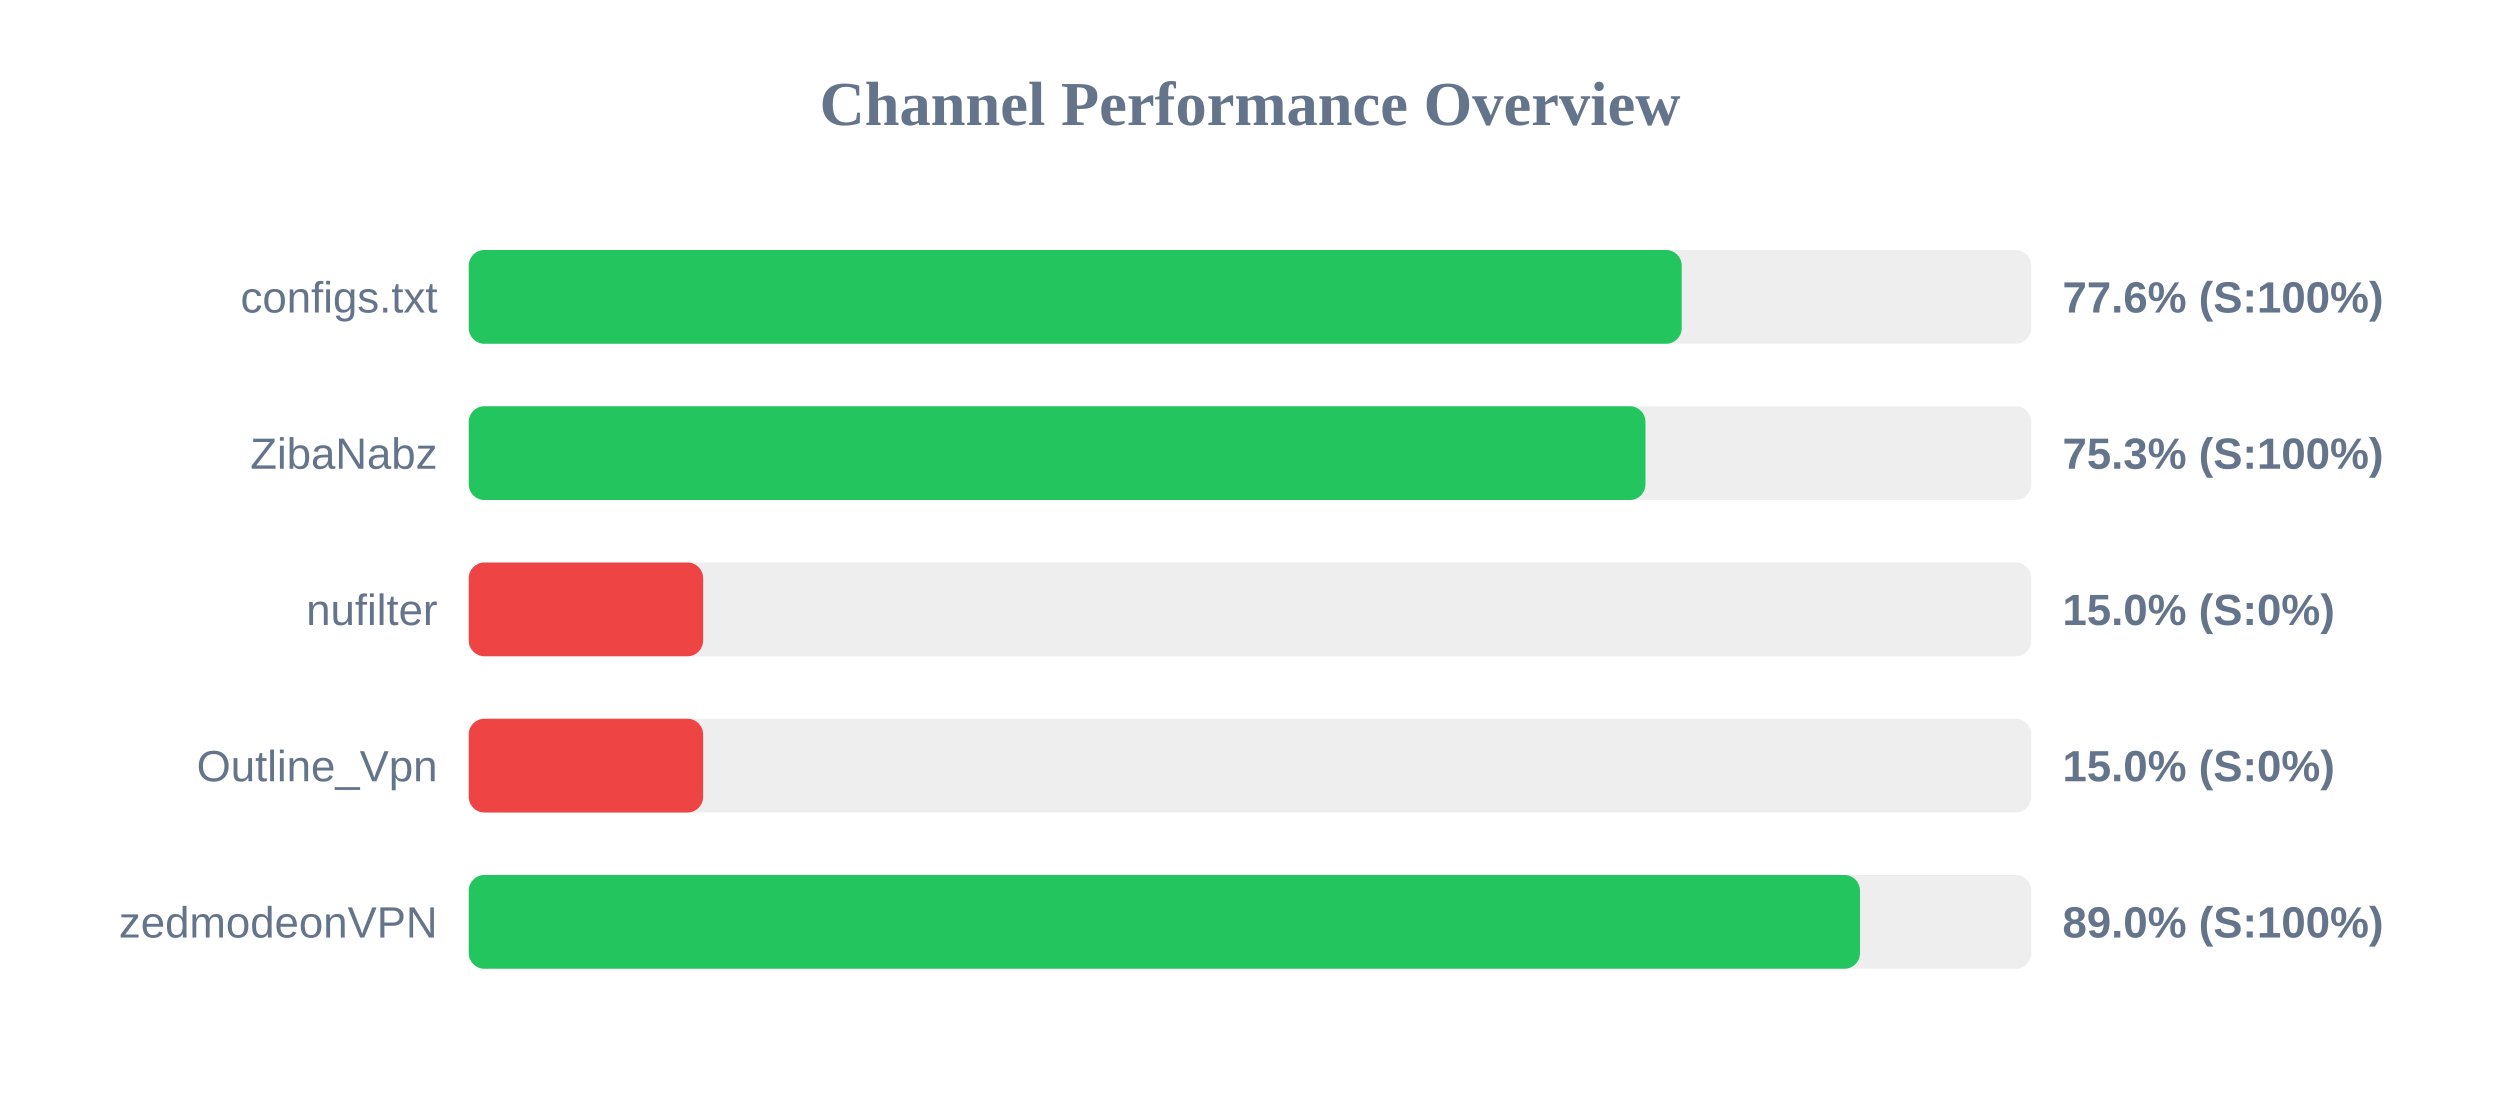
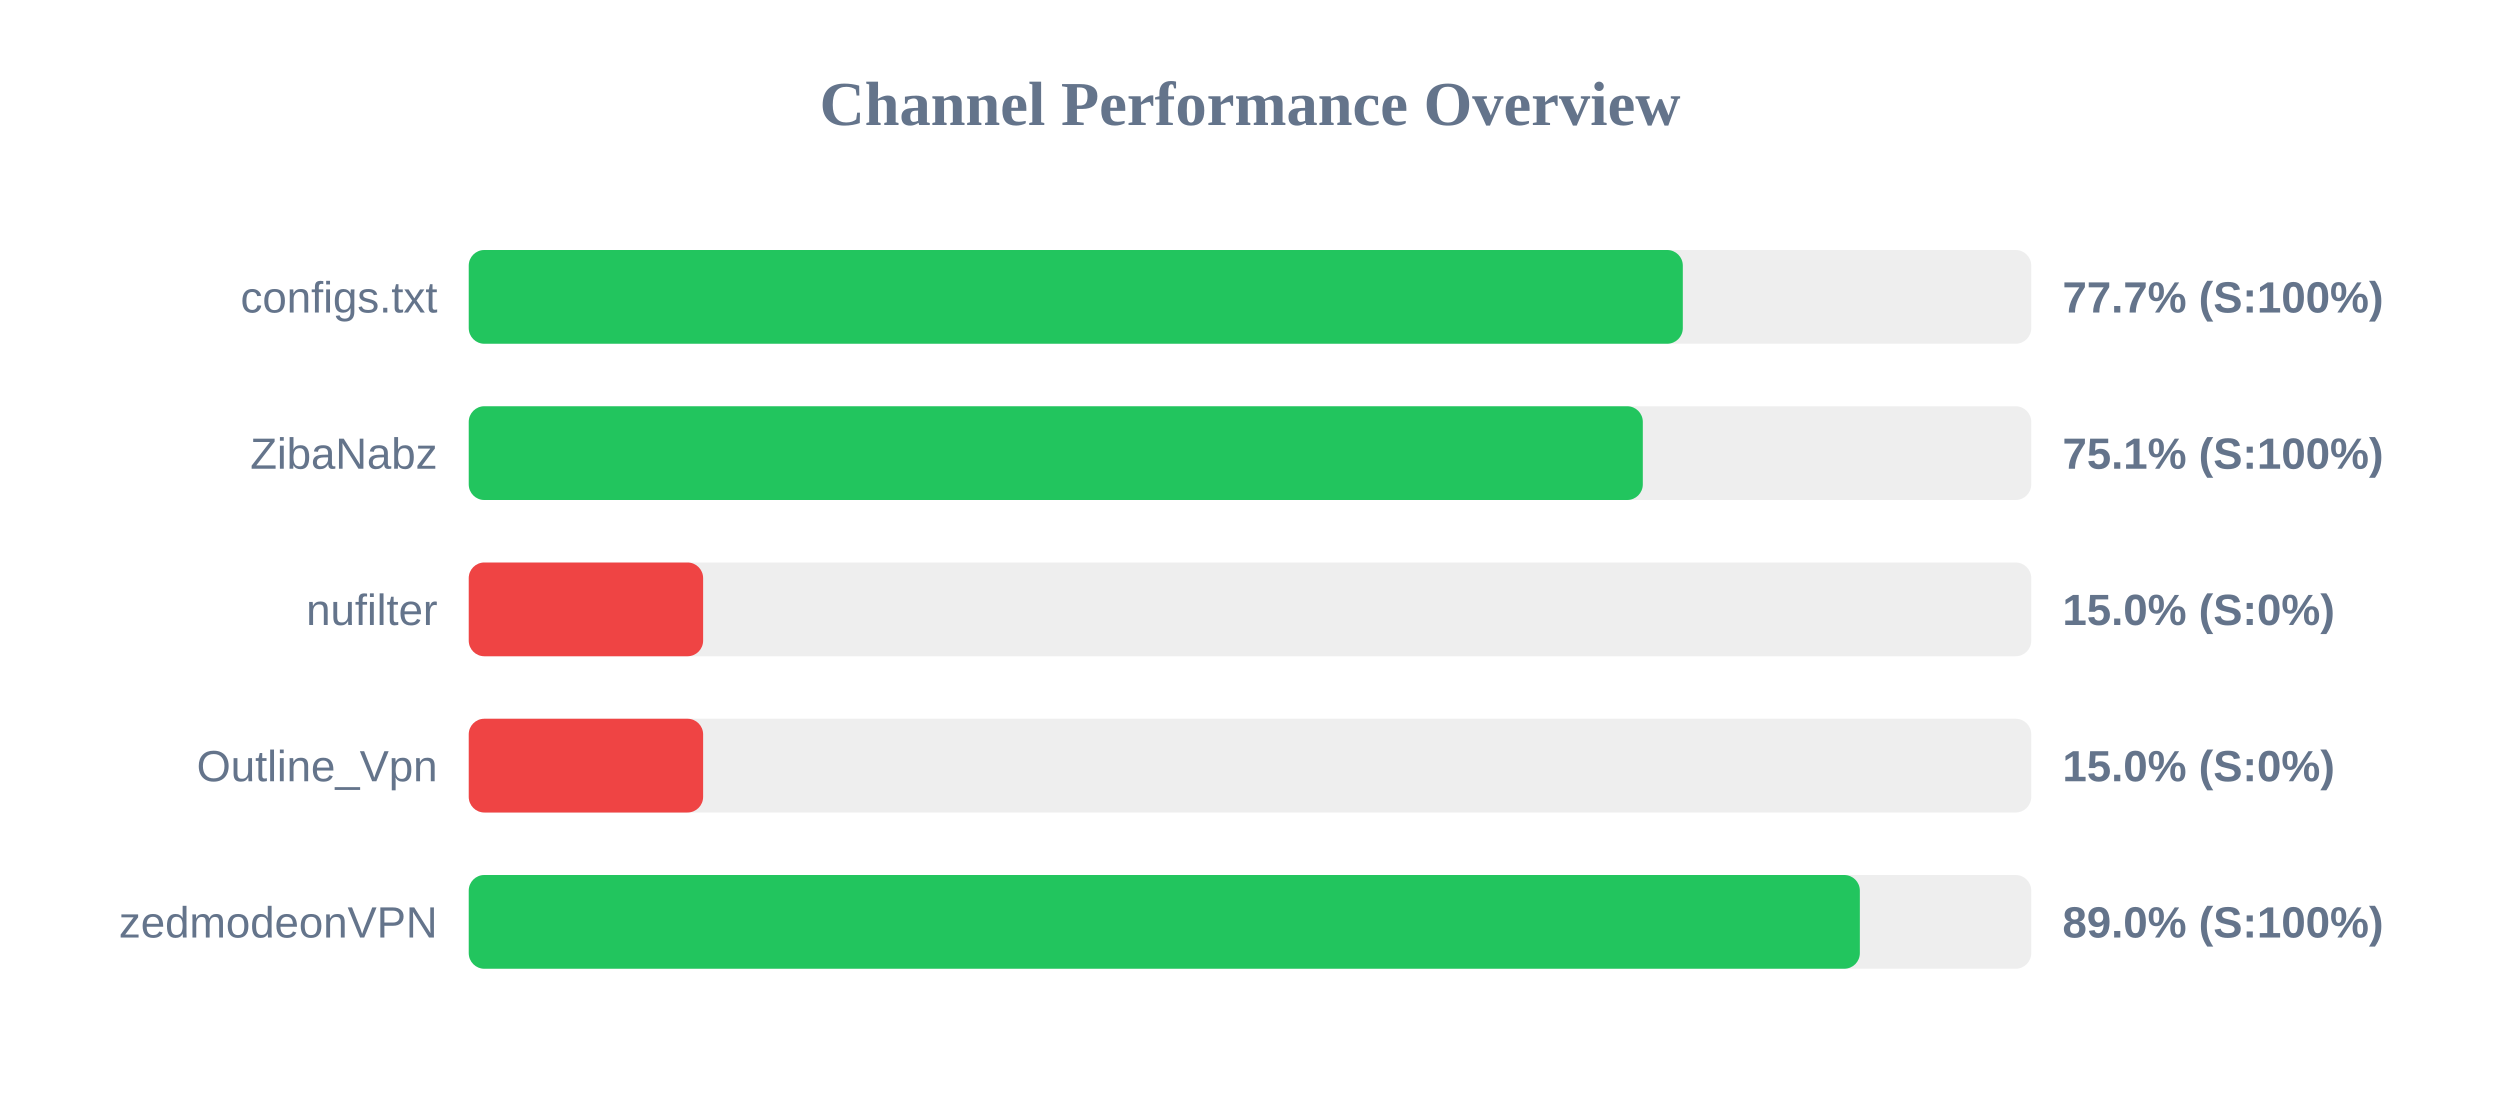
<svg xmlns="http://www.w3.org/2000/svg" width="800" height="350" version="1.1">
  <style>
        .row { font: 14px Arial; fill: #64748b; }
        .score { font: bold 14px Arial; fill: #64748b; }
    </style>
  <text x="400" y="40" text-anchor="middle" font-size="20px" font-weight="bold" fill="#64748b">Channel Performance Overview</text>
  <rect x="150" y="80" width="500" height="30" fill="#eee" rx="5" />
-   <rect x="150" y="80" width="388.15" height="30" fill="#22c55e" rx="5" />
+   <rect x="150" y="80" width="388.5" height="30" fill="#22c55e" rx="5" />
  <text x="140" y="100" text-anchor="end" class="row">configs.txt</text>
-   <text x="660" y="100" text-anchor="start" class="score">77.6% (S:100%)</text>
+   <text x="660" y="100" text-anchor="start" class="score">77.7% (S:100%)</text>
  <rect x="150" y="130" width="500" height="30" fill="#eee" rx="5" />
-   <rect x="150" y="130" width="376.55" height="30" fill="#22c55e" rx="5" />
+   <rect x="150" y="130" width="375.7" height="30" fill="#22c55e" rx="5" />
  <text x="140" y="150" text-anchor="end" class="row">ZibaNabz</text>
-   <text x="660" y="150" text-anchor="start" class="score">75.3% (S:100%)</text>
+   <text x="660" y="150" text-anchor="start" class="score">75.1% (S:100%)</text>
  <rect x="150" y="180" width="500" height="30" fill="#eee" rx="5" />
  <rect x="150" y="180" width="75.0" height="30" fill="#ef4444" rx="5" />
  <text x="140" y="200" text-anchor="end" class="row">nufilter</text>
  <text x="660" y="200" text-anchor="start" class="score">15.0% (S:0%)</text>
  <rect x="150" y="230" width="500" height="30" fill="#eee" rx="5" />
  <rect x="150" y="230" width="75.0" height="30" fill="#ef4444" rx="5" />
  <text x="140" y="250" text-anchor="end" class="row">Outline_Vpn</text>
  <text x="660" y="250" text-anchor="start" class="score">15.0% (S:0%)</text>
  <rect x="150" y="280" width="500" height="30" fill="#eee" rx="5" />
-   <rect x="150" y="280" width="445.2" height="30" fill="#22c55e" rx="5" />
+   <rect x="150" y="280" width="445.15" height="30" fill="#22c55e" rx="5" />
  <text x="140" y="300" text-anchor="end" class="row">zedmodeonVPN</text>
  <text x="660" y="300" text-anchor="start" class="score">89.0% (S:100%)</text>
</svg>
